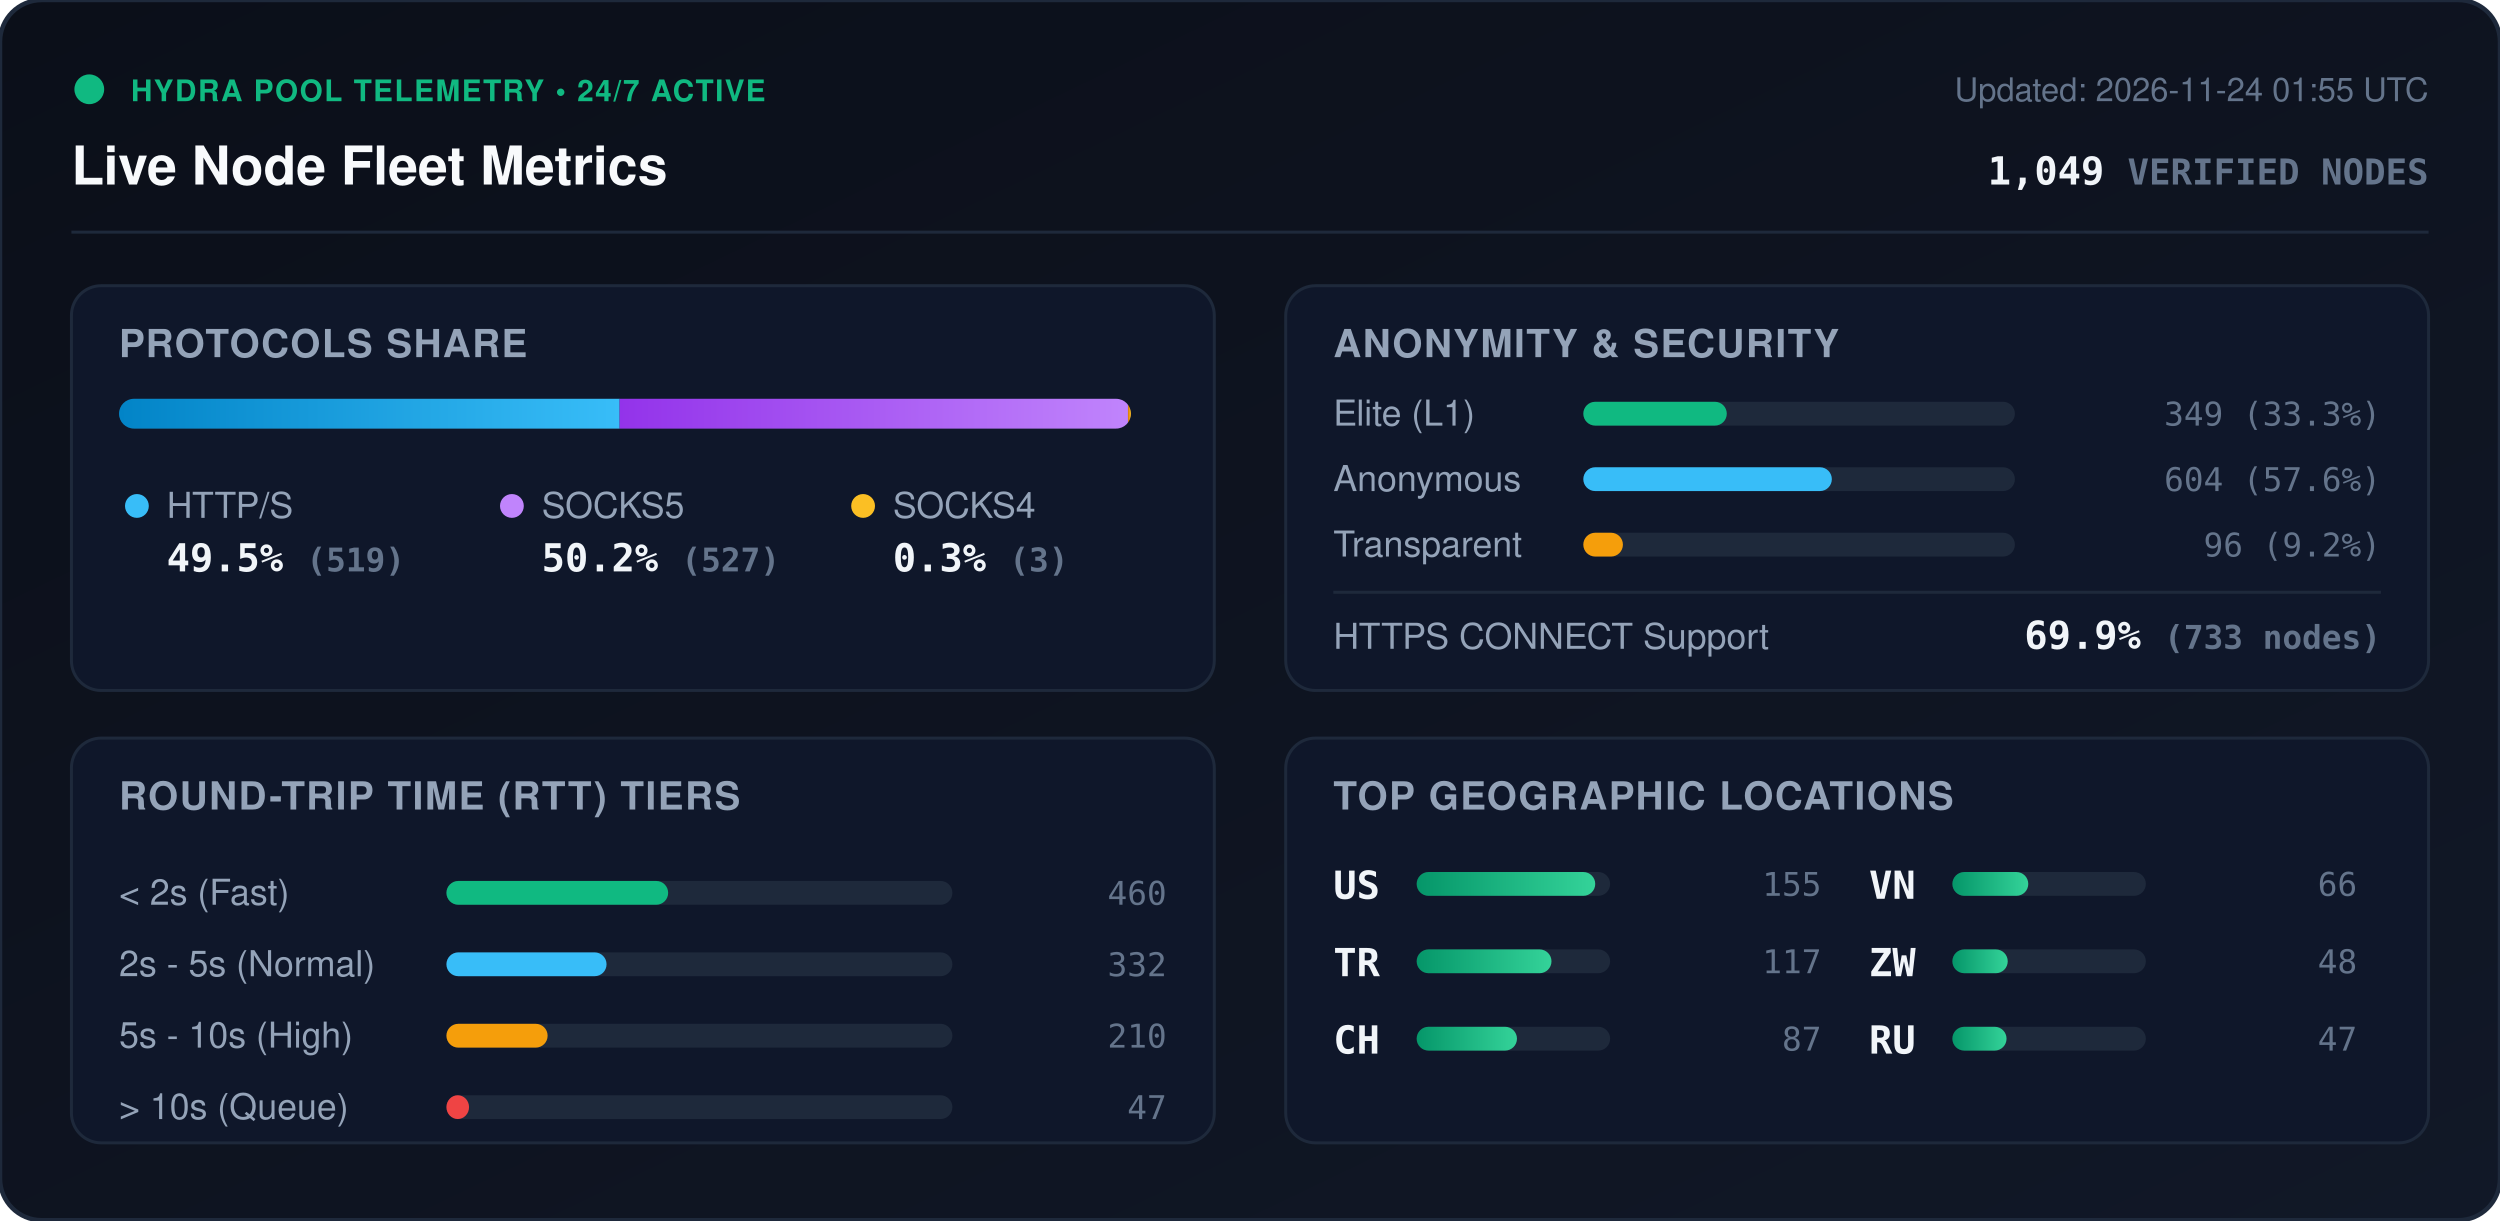
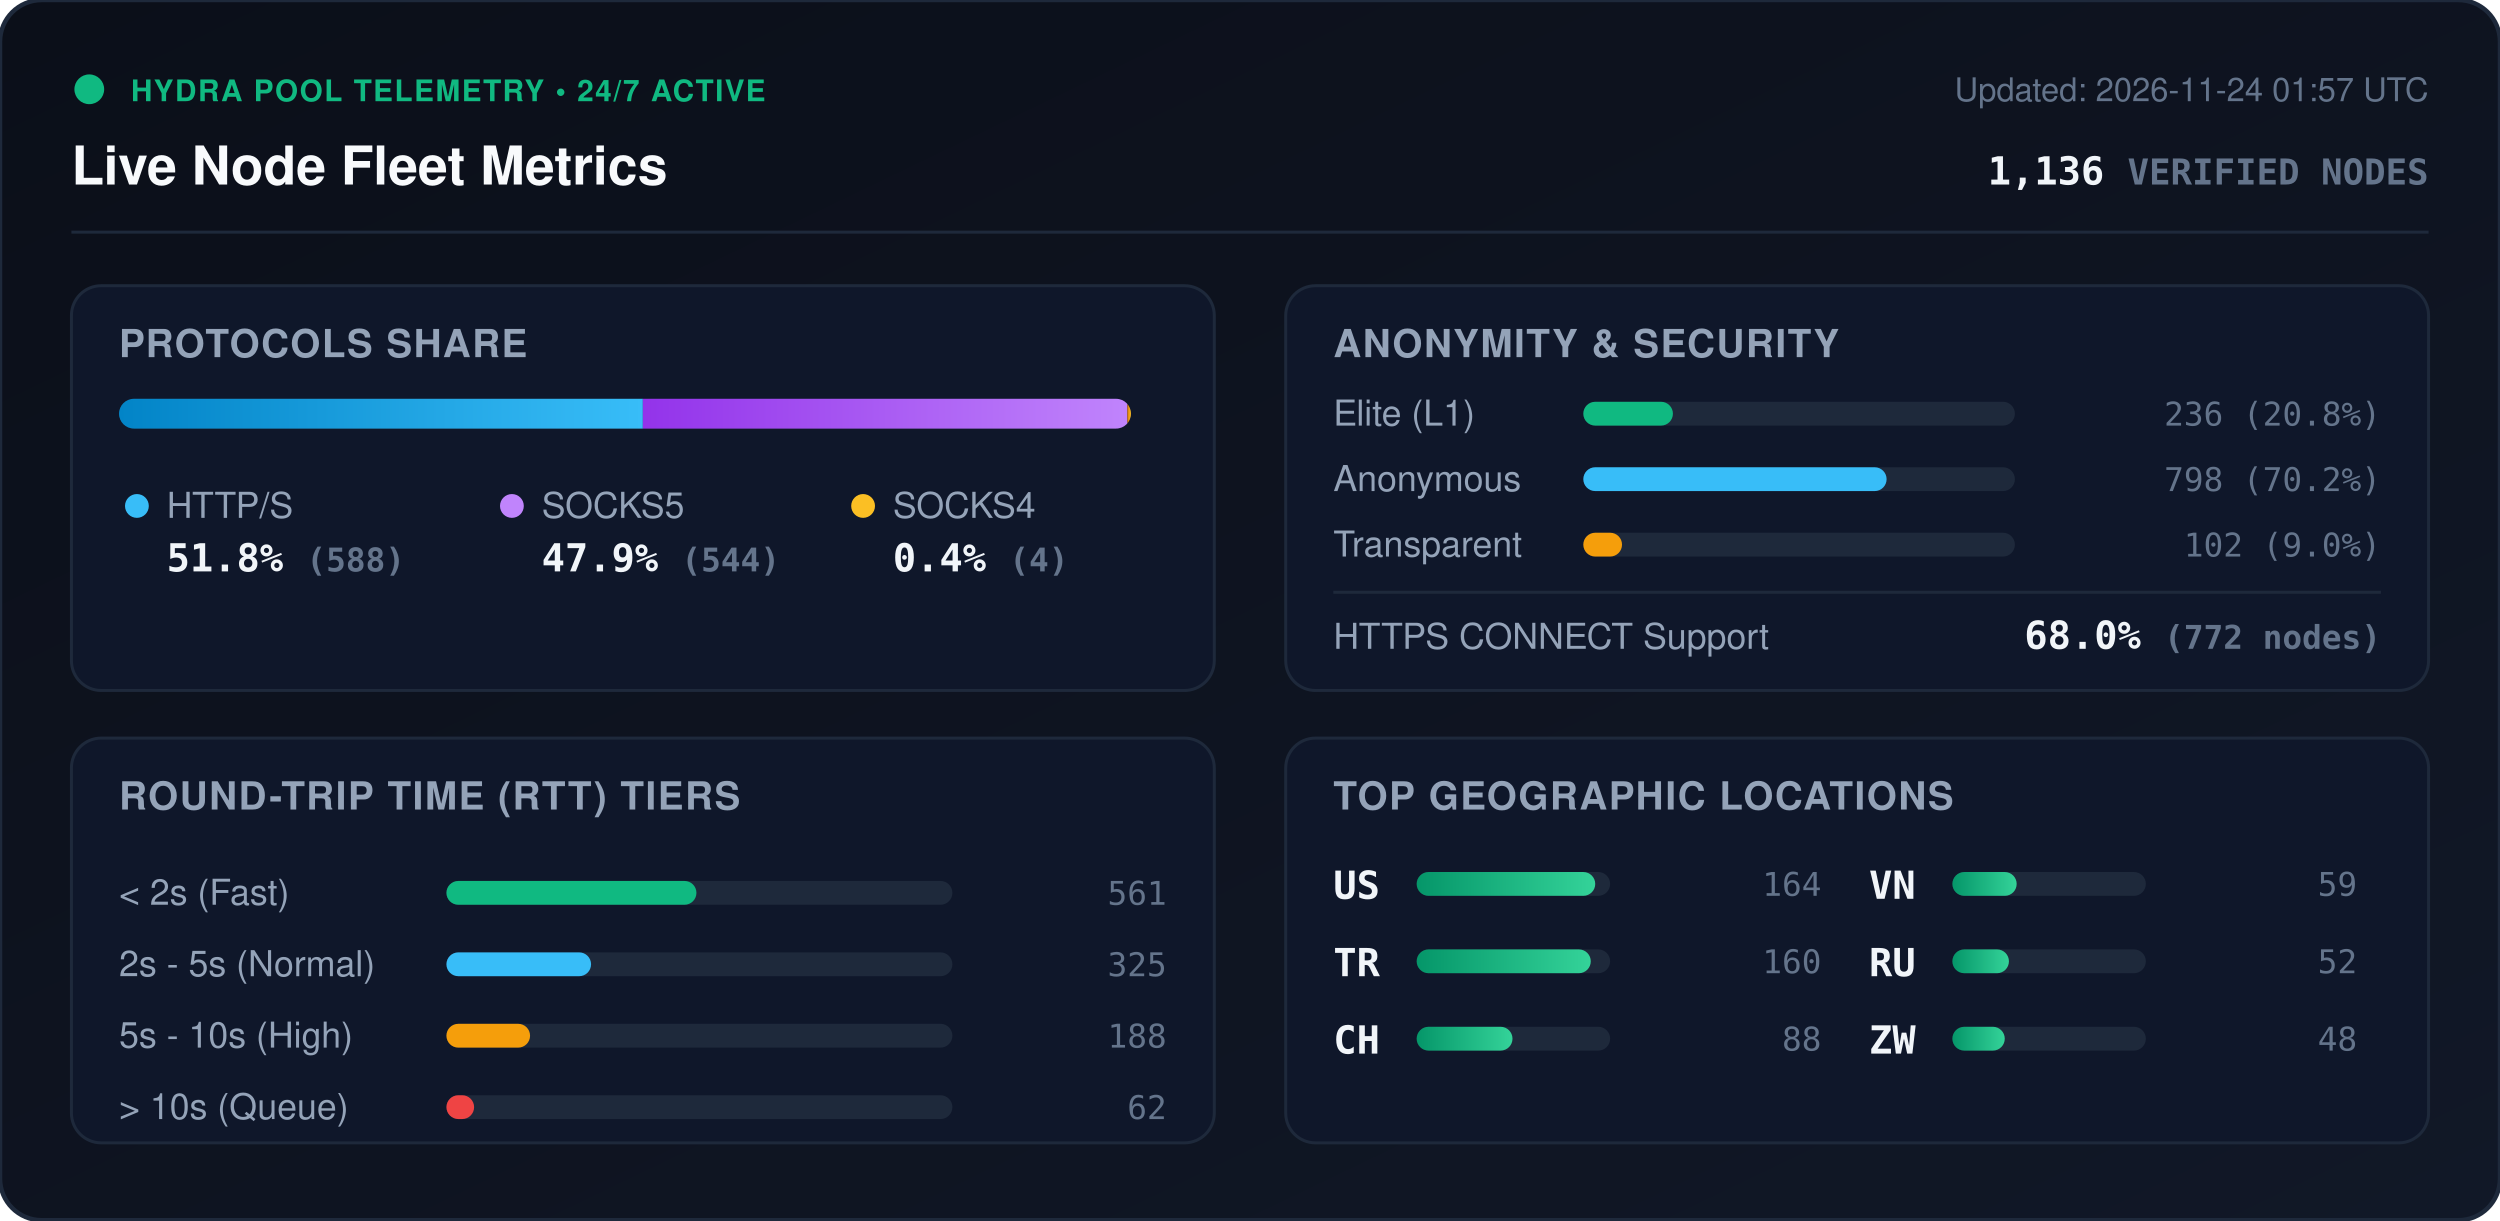
<svg xmlns="http://www.w3.org/2000/svg" viewBox="0 0 840 410" width="840" height="410" style="max-width: 100%; height: auto;">
  <defs>
    <linearGradient id="bg" x1="0%" y1="0%" x2="100%" y2="100%">
      <stop offset="0%" stop-color="#0b0f19" />
      <stop offset="100%" stop-color="#111827" />
    </linearGradient>
    <linearGradient id="bar-http" x1="0%" y1="0%" x2="100%" y2="0%">
      <stop offset="0%" stop-color="#0284c7" />
      <stop offset="100%" stop-color="#38bdf8" />
    </linearGradient>
    <linearGradient id="bar-socks5" x1="0%" y1="0%" x2="100%" y2="0%">
      <stop offset="0%" stop-color="#9333ea" />
      <stop offset="100%" stop-color="#c084fc" />
    </linearGradient>
    <linearGradient id="bar-socks4" x1="0%" y1="0%" x2="100%" y2="0%">
      <stop offset="0%" stop-color="#d97706" />
      <stop offset="100%" stop-color="#fbbf24" />
    </linearGradient>
    <linearGradient id="bar-green" x1="0%" y1="0%" x2="100%" y2="0%">
      <stop offset="0%" stop-color="#059669" />
      <stop offset="100%" stop-color="#34d399" />
    </linearGradient>
    <clipPath id="prog-track-clip">
      <rect width="340.0" height="10" rx="5" />
    </clipPath>
    <style>
      .title { font: 700 18px -apple-system, BlinkMacSystemFont, 'Segoe UI', Helvetica, Arial, sans-serif; fill: #f8fafc; }
      .sub { font: 500 11px -apple-system, BlinkMacSystemFont, 'Segoe UI', Helvetica, Arial, sans-serif; fill: #64748b; }
      .section-hdr { font: 600 13px -apple-system, BlinkMacSystemFont, 'Segoe UI', Helvetica, Arial, sans-serif; fill: #94a3b8; letter-spacing: 0.5px; }
      .metric-val { font: 700 13px -apple-system, BlinkMacSystemFont, 'Segoe UI', Helvetica, Arial, sans-serif; fill: #f1f5f9; }
      .metric-lbl { font: 500 12px -apple-system, BlinkMacSystemFont, 'Segoe UI', Helvetica, Arial, sans-serif; fill: #94a3b8; }
      .badge-txt { font: 700 10px -apple-system, BlinkMacSystemFont, 'Segoe UI', Helvetica, Arial, sans-serif; fill: #10b981; letter-spacing: 0.5px; }
      .mono { font-family: ui-monospace, SFMono-Regular, Menlo, Monaco, Consolas, monospace; }
      .pulse { animation: beacon 2s infinite ease-in-out; }
      @keyframes beacon { 0%, 100% { opacity: 1; } 50% { opacity: 0.35; } }
    </style>
  </defs>
  <rect width="840" height="410" rx="14" fill="url(#bg)" stroke="#1e293b" stroke-width="1.5" />
  <g transform="translate(24, 24)">
    <circle cx="6" cy="6" r="5" fill="#10b981" class="pulse" />
    <text x="20" y="10" class="badge-txt">HYDRA POOL TELEMETRY • 24/7 ACTIVE</text>
    <text x="0" y="38" class="title">Live Node Fleet Metrics</text>
-     <text x="792" y="10" text-anchor="end" class="sub">Updated: 2026-11-24 01:55 UTC</text>
-     <text x="792" y="38" text-anchor="end" class="metric-val mono" fill="#38bdf8">1,049 <tspan font-size="12" fill="#64748b">VERIFIED NODES</tspan>
+     <text x="792" y="10" text-anchor="end" class="sub">Updated: 2026-11-24 01:57 UTC</text>
+     <text x="792" y="38" text-anchor="end" class="metric-val mono" fill="#38bdf8">1,136 <tspan font-size="12" fill="#64748b">VERIFIED NODES</tspan>
    </text>
  </g>
  <line x1="24" y1="78" x2="816" y2="78" stroke="#1e293b" stroke-width="1" />
  <g transform="translate(24, 96)">
    <rect width="384" height="136" rx="10" fill="#0f172a" stroke="#1e293b" />
    <text x="16" y="24" class="section-hdr">PROTOCOLS SHARE</text>
    <g transform="translate(16, 38)">
      <rect width="340.0" height="10" rx="5" fill="#1e293b" />
      <g clip-path="url(#prog-track-clip)">
-         <rect x="0" width="168.2" height="10" fill="url(#bar-http)" />
-         <rect x="168.2" width="170.8" height="10" fill="url(#bar-socks5)" />
-         <rect x="339.0" width="1.0" height="10" fill="url(#bar-socks4)" />
+         <rect x="0" width="176.0" height="10" fill="url(#bar-http)" />
+         <rect x="176.0" width="162.8" height="10" fill="url(#bar-socks5)" />
+         <rect x="338.8" width="1.2" height="10" fill="url(#bar-socks4)" />
      </g>
    </g>
    <g transform="translate(16, 68)">
      <circle cx="6" cy="6" r="4" fill="#38bdf8" />
      <text x="16" y="10" class="metric-lbl">HTTP/S</text>
-       <text x="16" y="28" class="metric-val mono">49.5% <tspan font-size="11" fill="#64748b">(519)</tspan>
+       <text x="16" y="28" class="metric-val mono">51.8% <tspan font-size="11" fill="#64748b">(588)</tspan>
      </text>
      <circle cx="132" cy="6" r="4" fill="#c084fc" />
      <text x="142" y="10" class="metric-lbl">SOCKS5</text>
-       <text x="142" y="28" class="metric-val mono">50.2% <tspan font-size="11" fill="#64748b">(527)</tspan>
+       <text x="142" y="28" class="metric-val mono">47.9% <tspan font-size="11" fill="#64748b">(544)</tspan>
      </text>
      <circle cx="250" cy="6" r="4" fill="#fbbf24" />
      <text x="260" y="10" class="metric-lbl">SOCKS4</text>
-       <text x="260" y="28" class="metric-val mono">0.3% <tspan font-size="11" fill="#64748b">(3)</tspan>
+       <text x="260" y="28" class="metric-val mono">0.4% <tspan font-size="11" fill="#64748b">(4)</tspan>
      </text>
    </g>
  </g>
  <g transform="translate(432, 96)">
    <rect width="384" height="136" rx="10" fill="#0f172a" stroke="#1e293b" />
    <text x="16" y="24" class="section-hdr">ANONYMITY &amp; SECURITY</text>
    <text x="16" y="47" class="metric-lbl">Elite (L1)</text>
    <rect x="100" y="39" width="145.0" height="8" rx="4" fill="#1e293b" />
-     <rect x="100" y="39" width="48.2" height="8" rx="4" fill="#10b981" />
-     <text x="368" y="47" text-anchor="end" class="mono sub" fill="#e2e8f0">349 (33.3%)</text>
+     <rect x="100" y="39" width="30.1" height="8" rx="4" fill="#10b981" />
+     <text x="368" y="47" text-anchor="end" class="mono sub" fill="#e2e8f0">236 (20.8%)</text>
    <text x="16" y="69" class="metric-lbl">Anonymous</text>
    <rect x="100" y="61" width="145.0" height="8" rx="4" fill="#1e293b" />
-     <rect x="100" y="61" width="83.5" height="8" rx="4" fill="#38bdf8" />
-     <text x="368" y="69" text-anchor="end" class="mono sub" fill="#e2e8f0">604 (57.6%)</text>
+     <rect x="100" y="61" width="101.9" height="8" rx="4" fill="#38bdf8" />
+     <text x="368" y="69" text-anchor="end" class="mono sub" fill="#e2e8f0">798 (70.2%)</text>
    <text x="16" y="91" class="metric-lbl">Transparent</text>
    <rect x="100" y="83" width="145.0" height="8" rx="4" fill="#1e293b" />
-     <rect x="100" y="83" width="13.3" height="8" rx="4" fill="#f59e0b" />
-     <text x="368" y="91" text-anchor="end" class="mono sub" fill="#e2e8f0">96 (9.2%)</text>
+     <rect x="100" y="83" width="13.0" height="8" rx="4" fill="#f59e0b" />
+     <text x="368" y="91" text-anchor="end" class="mono sub" fill="#e2e8f0">102 (9.0%)</text>
    <line x1="16" y1="103" x2="368" y2="103" stroke="#1e293b" stroke-width="1" />
    <text x="16" y="122" class="metric-lbl">HTTPS CONNECT Support</text>
-     <text x="368" y="122" text-anchor="end" class="metric-val mono" fill="#34d399">69.9% <tspan font-size="11" fill="#64748b">(733 nodes)</tspan>
+     <text x="368" y="122" text-anchor="end" class="metric-val mono" fill="#34d399">68.0% <tspan font-size="11" fill="#64748b">(772 nodes)</tspan>
    </text>
  </g>
  <g transform="translate(24, 248)">
    <rect width="384" height="136" rx="10" fill="#0f172a" stroke="#1e293b" />
    <text x="16" y="24" class="section-hdr">ROUND-TRIP TIME (RTT) TIERS</text>
    <g transform="translate(16, 42)">
      <text x="0" y="14" class="metric-lbl">&lt; 2s (Fast)</text>
      <rect x="110" y="6" width="170" height="8" rx="4" fill="#1e293b" />
-       <rect x="110" y="6" width="74.5" height="8" rx="4" fill="#10b981" />
-       <text x="352" y="14" text-anchor="end" class="mono sub">460</text>
+       <rect x="110" y="6" width="84.0" height="8" rx="4" fill="#10b981" />
+       <text x="352" y="14" text-anchor="end" class="mono sub">561</text>
      <text x="0" y="38" class="metric-lbl">2s - 5s (Normal)</text>
      <rect x="110" y="30" width="170" height="8" rx="4" fill="#1e293b" />
-       <rect x="110" y="30" width="53.8" height="8" rx="4" fill="#38bdf8" />
-       <text x="352" y="38" text-anchor="end" class="mono sub">332</text>
+       <rect x="110" y="30" width="48.6" height="8" rx="4" fill="#38bdf8" />
+       <text x="352" y="38" text-anchor="end" class="mono sub">325</text>
      <text x="0" y="62" class="metric-lbl">5s - 10s (High)</text>
      <rect x="110" y="54" width="170" height="8" rx="4" fill="#1e293b" />
-       <rect x="110" y="54" width="34.0" height="8" rx="4" fill="#f59e0b" />
-       <text x="352" y="62" text-anchor="end" class="mono sub">210</text>
+       <rect x="110" y="54" width="28.1" height="8" rx="4" fill="#f59e0b" />
+       <text x="352" y="62" text-anchor="end" class="mono sub">188</text>
      <text x="0" y="86" class="metric-lbl">&gt; 10s (Queue)</text>
      <rect x="110" y="78" width="170" height="8" rx="4" fill="#1e293b" />
-       <rect x="110" y="78" width="7.6" height="8" rx="4" fill="#ef4444" />
-       <text x="352" y="86" text-anchor="end" class="mono sub">47</text>
+       <rect x="110" y="78" width="9.3" height="8" rx="4" fill="#ef4444" />
+       <text x="352" y="86" text-anchor="end" class="mono sub">62</text>
    </g>
  </g>
  <g transform="translate(432, 248)">
    <rect width="384" height="136" rx="10" fill="#0f172a" stroke="#1e293b" />
    <text x="16" y="24" class="section-hdr">TOP GEOGRAPHIC LOCATIONS</text>
    <g transform="translate(16, 42)">
      <g transform="translate(0, 0)">
        <text x="0" y="12" class="mono metric-val" font-size="12">US</text>
        <rect x="28" y="3" width="65" height="8" rx="4" fill="#1e293b" />
        <rect x="28" y="3" width="60.0" height="8" rx="4" fill="url(#bar-green)" />
-         <text x="164" y="11" text-anchor="end" class="mono sub">155</text>
+         <text x="164" y="11" text-anchor="end" class="mono sub">164</text>
      </g>
      <g transform="translate(0, 26)">
        <text x="0" y="12" class="mono metric-val" font-size="12">TR</text>
        <rect x="28" y="3" width="65" height="8" rx="4" fill="#1e293b" />
-         <rect x="28" y="3" width="45.3" height="8" rx="4" fill="url(#bar-green)" />
-         <text x="164" y="11" text-anchor="end" class="mono sub">117</text>
+         <rect x="28" y="3" width="58.5" height="8" rx="4" fill="url(#bar-green)" />
+         <text x="164" y="11" text-anchor="end" class="mono sub">160</text>
      </g>
      <g transform="translate(0, 52)">
        <text x="0" y="12" class="mono metric-val" font-size="12">CH</text>
        <rect x="28" y="3" width="65" height="8" rx="4" fill="#1e293b" />
-         <rect x="28" y="3" width="33.7" height="8" rx="4" fill="url(#bar-green)" />
-         <text x="164" y="11" text-anchor="end" class="mono sub">87</text>
+         <rect x="28" y="3" width="32.2" height="8" rx="4" fill="url(#bar-green)" />
+         <text x="164" y="11" text-anchor="end" class="mono sub">88</text>
      </g>
      <g transform="translate(180, 0)">
        <text x="0" y="12" class="mono metric-val" font-size="12">VN</text>
        <rect x="28" y="3" width="65" height="8" rx="4" fill="#1e293b" />
-         <rect x="28" y="3" width="25.5" height="8" rx="4" fill="url(#bar-green)" />
-         <text x="164" y="11" text-anchor="end" class="mono sub">66</text>
+         <rect x="28" y="3" width="21.6" height="8" rx="4" fill="url(#bar-green)" />
+         <text x="164" y="11" text-anchor="end" class="mono sub">59</text>
      </g>
      <g transform="translate(180, 26)">
+         <text x="0" y="12" class="mono metric-val" font-size="12">RU</text>
+         <rect x="28" y="3" width="65" height="8" rx="4" fill="#1e293b" />
+         <rect x="28" y="3" width="19.0" height="8" rx="4" fill="url(#bar-green)" />
+         <text x="164" y="11" text-anchor="end" class="mono sub">52</text>
+       </g>
+       <g transform="translate(180, 52)">
        <text x="0" y="12" class="mono metric-val" font-size="12">ZW</text>
        <rect x="28" y="3" width="65" height="8" rx="4" fill="#1e293b" />
-         <rect x="28" y="3" width="18.6" height="8" rx="4" fill="url(#bar-green)" />
+         <rect x="28" y="3" width="17.6" height="8" rx="4" fill="url(#bar-green)" />
        <text x="164" y="11" text-anchor="end" class="mono sub">48</text>
-       </g>
-       <g transform="translate(180, 52)">
-         <text x="0" y="12" class="mono metric-val" font-size="12">RU</text>
-         <rect x="28" y="3" width="65" height="8" rx="4" fill="#1e293b" />
-         <rect x="28" y="3" width="18.2" height="8" rx="4" fill="url(#bar-green)" />
-         <text x="164" y="11" text-anchor="end" class="mono sub">47</text>
      </g>
    </g>
  </g>
</svg>
